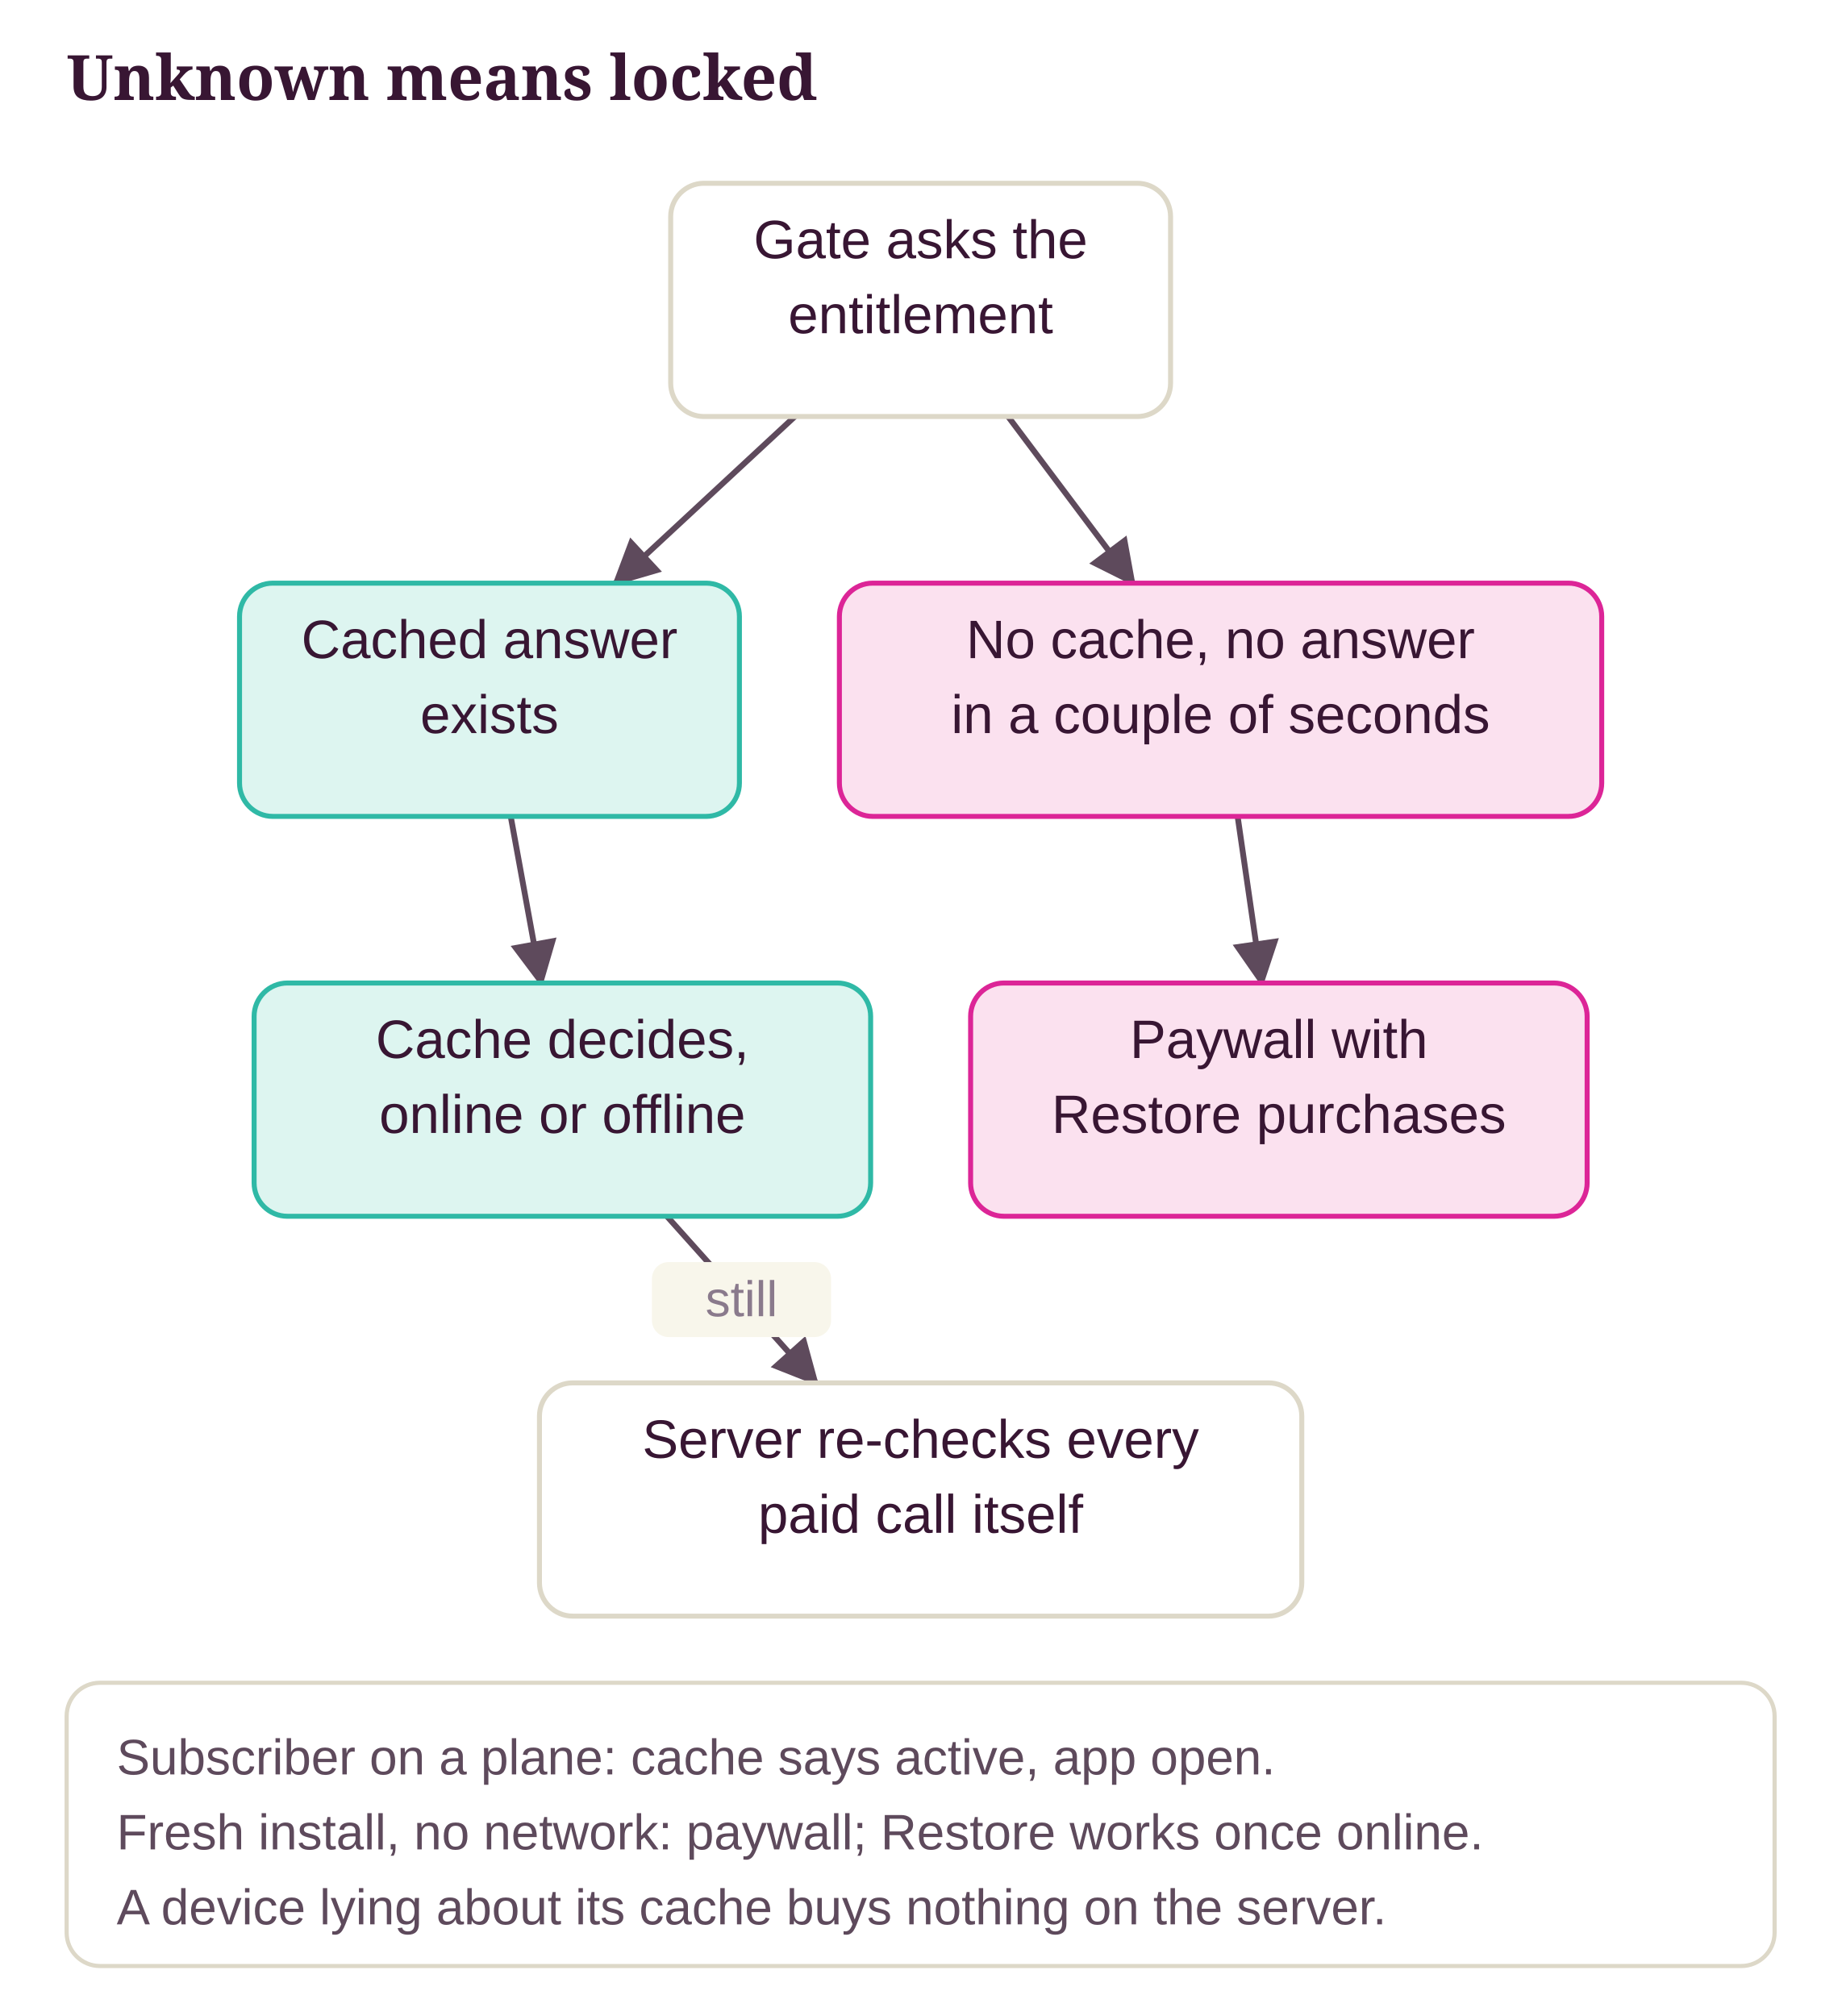
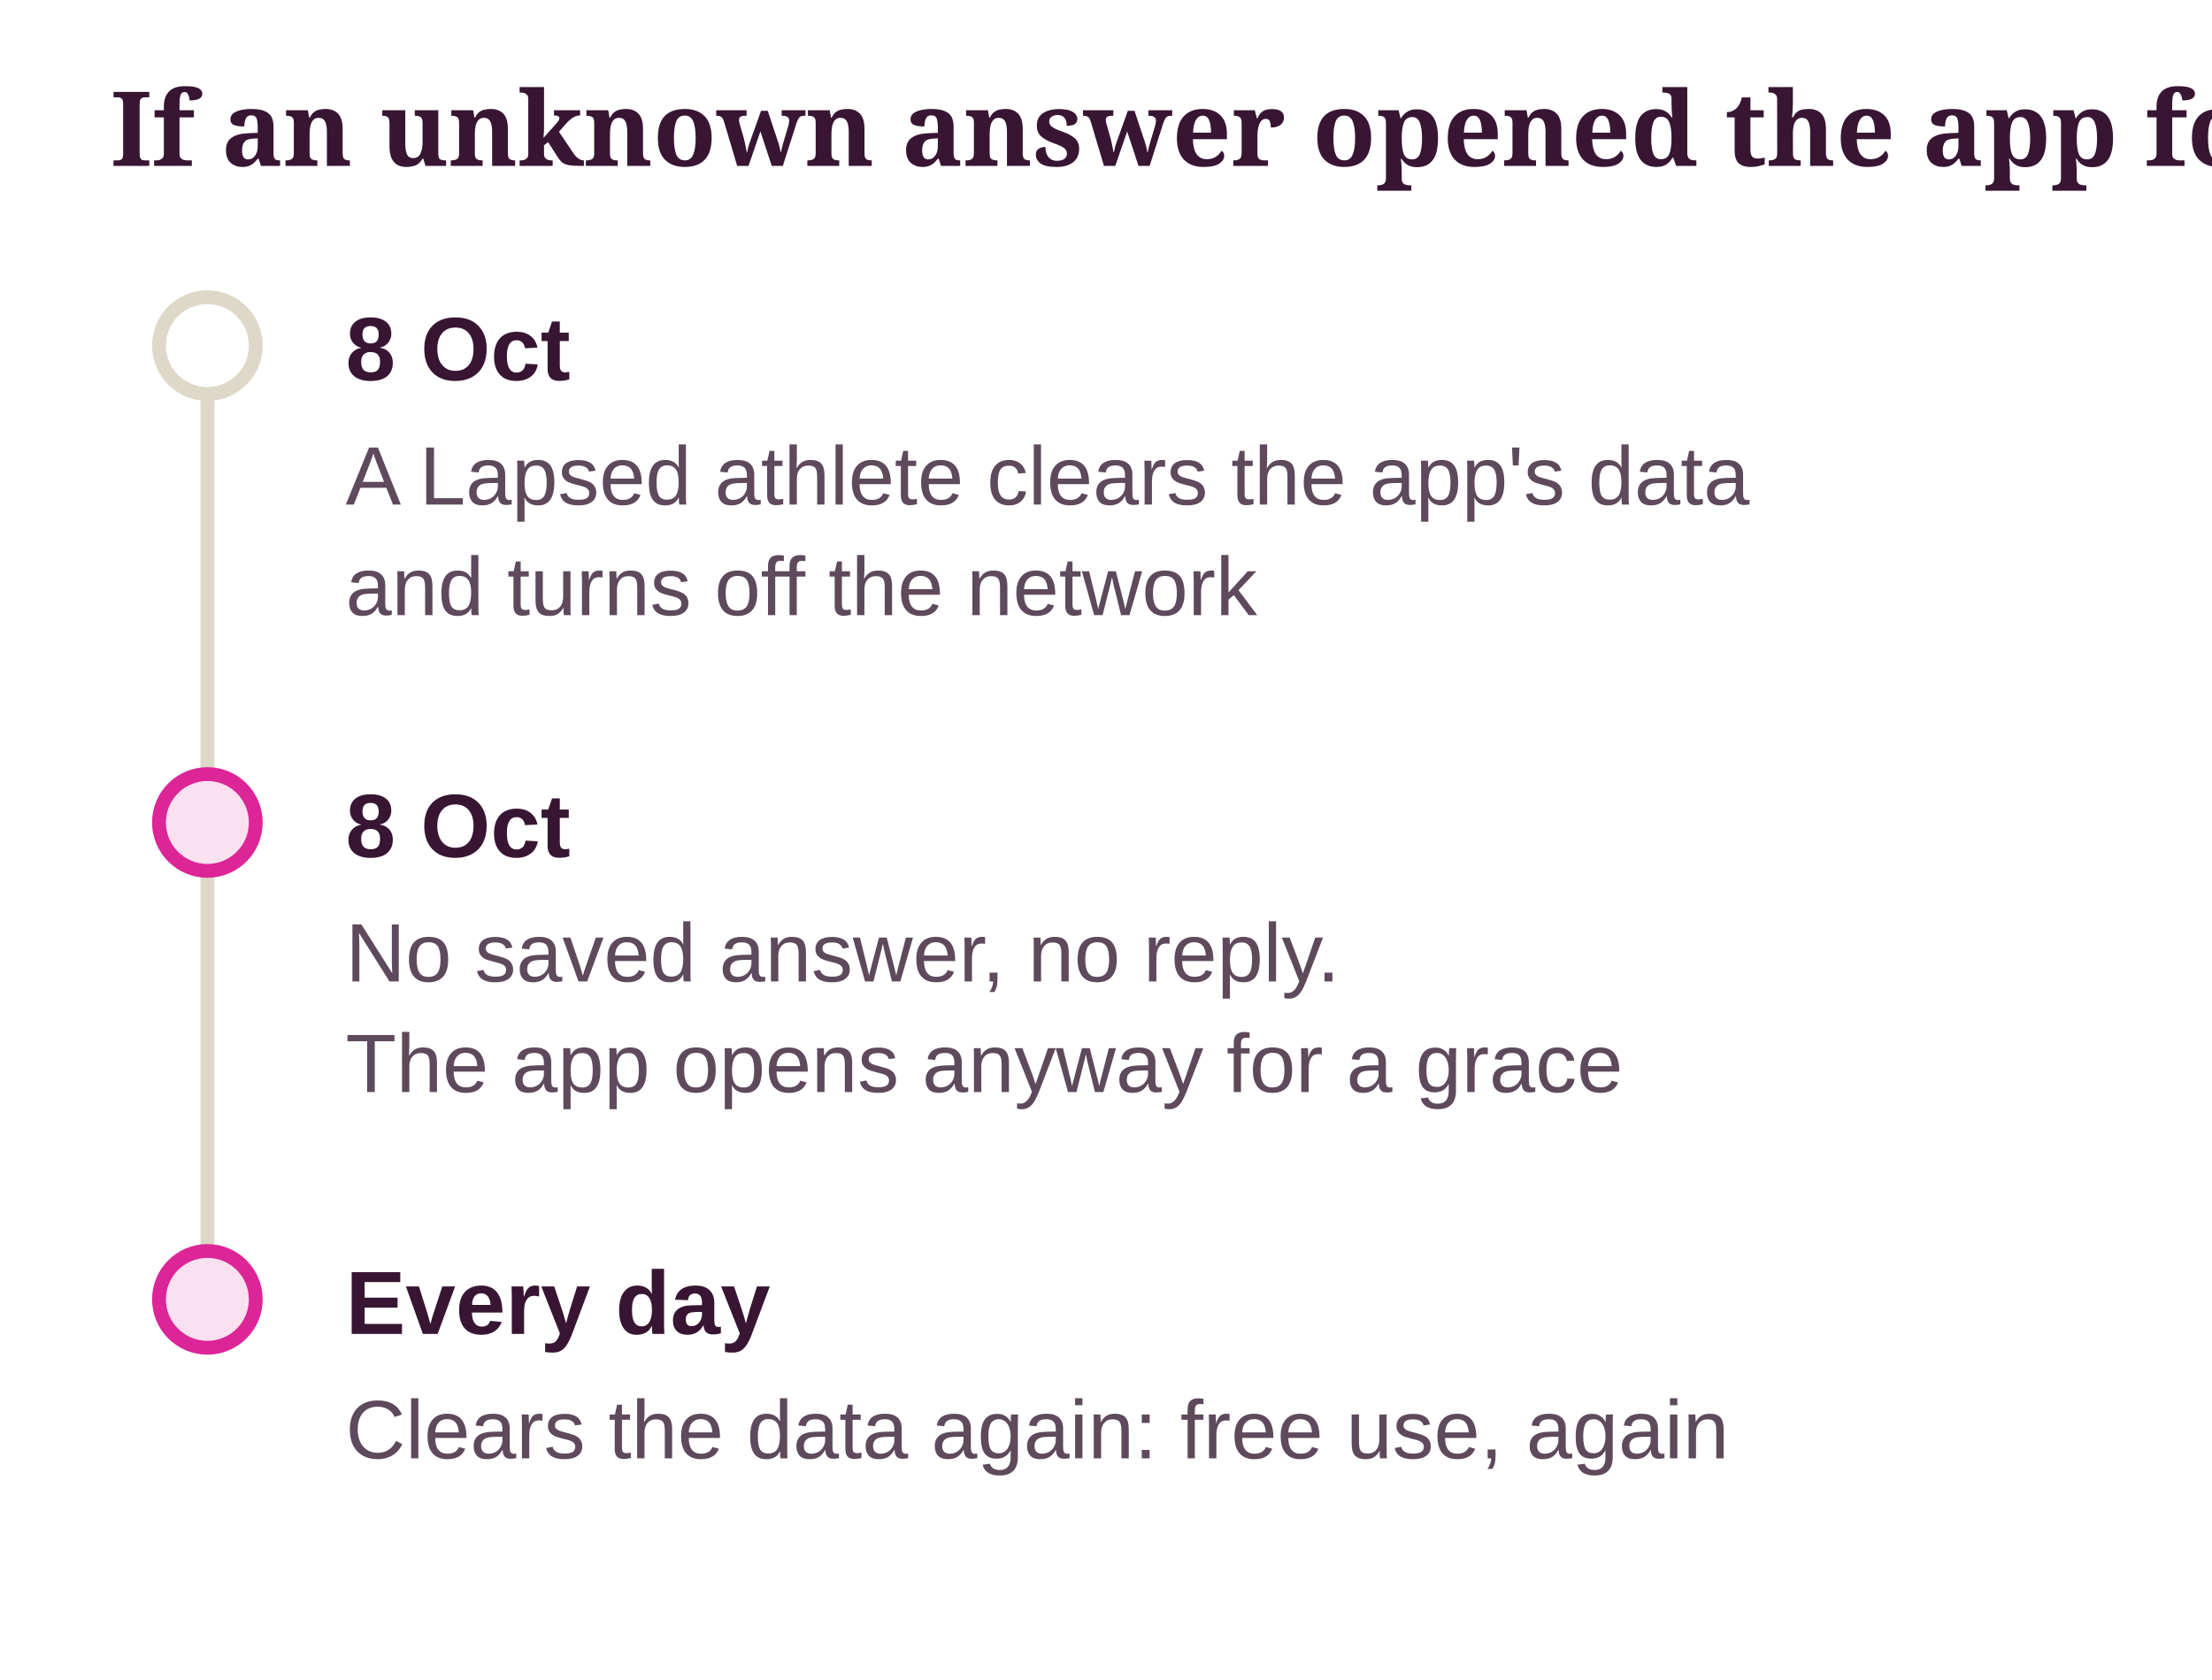
- <svg xmlns="http://www.w3.org/2000/svg" class="dg" viewBox="0 0 442 484" width="100%" role="img" aria-label="Unknown means locked">
+ <svg xmlns="http://www.w3.org/2000/svg" class="dg" viewBox="0 0 320 243" width="100%" role="img" aria-label="If an unknown answer opened the app for a while (rejected)">
  <style>svg.dg{font-family:"Source Sans 3", "Helvetica Neue", Arial, sans-serif;font-size:13px}svg.dg .dg-title{font-family:Sansita, Georgia, serif;font-size:15px;font-weight:700;fill:var(--ink, #381633)}svg.dg text{fill:var(--ink, #381633)}svg.dg .dg-sub{fill:var(--ink-2, #5E4A5C);font-size:12px}svg.dg .dg-muted{fill:var(--muted, #8A7A8C);font-size:12px}svg.dg .dg-box{stroke-width:1.2}svg.dg .dg-edge{fill:none;stroke:var(--ink-2, #5E4A5C);stroke-width:1.4}svg.dg .dg-axis{stroke:var(--line, #DDD8C8);stroke-width:2}svg.dg .dg-ex{fill:var(--card, #FFFFFF);stroke:var(--line, #DDD8C8)}</style>
  <defs>
    <marker id="dg-arrow" viewBox="0 0 10 10" refX="9" refY="5" markerWidth="8" markerHeight="8" orient="auto-start-reverse">
      <path d="M0 0 L10 5 L0 10 z" fill="var(--ink-2, #5E4A5C)" />
    </marker>
  </defs>
-   <text class="dg-title" x="16" y="24">Unknown means locked</text>
-   <line class="dg-edge" x1="190.8" y1="100" x2="147.7" y2="140" marker-end="url(#dg-arrow)" />
-   <line class="dg-edge" x1="242" y1="100" x2="272" y2="140" marker-end="url(#dg-arrow)" />
-   <line class="dg-edge" x1="122.6" y1="196" x2="129.9" y2="236" marker-end="url(#dg-arrow)" />
-   <line class="dg-edge" x1="297.1" y1="196" x2="302.9" y2="236" marker-end="url(#dg-arrow)" />
-   <line class="dg-edge" x1="160.1" y1="292" x2="195.9" y2="332" marker-end="url(#dg-arrow)" />
-   <rect x="156.5" y="303" width="43" height="18" rx="4" fill="var(--ground, #F8F6EB)" />
-   <text class="dg-muted" x="178" y="316" text-anchor="middle">still</text>
-   <rect class="dg-box" x="161" y="44" width="120" height="56" rx="8" fill="var(--card, #FFFFFF)" stroke="var(--line, #DDD8C8)" />
-   <text x="221" y="62" text-anchor="middle">Gate asks the</text>
-   <text x="221" y="80" text-anchor="middle">entitlement</text>
-   <rect class="dg-box" x="57.5" y="140" width="120" height="56" rx="8" fill="var(--ok-soft, #DDF5F0)" stroke="var(--ok, #2FB9A6)" />
-   <text x="117.5" y="158" text-anchor="middle">Cached answer</text>
-   <text x="117.5" y="176" text-anchor="middle">exists</text>
-   <rect class="dg-box" x="201.5" y="140" width="183" height="56" rx="8" fill="var(--no-soft, #FBE1EF)" stroke="var(--no, #DC2597)" />
-   <text x="293" y="158" text-anchor="middle">No cache, no answer</text>
-   <text x="293" y="176" text-anchor="middle">in a couple of seconds</text>
-   <rect class="dg-box" x="61" y="236" width="148" height="56" rx="8" fill="var(--ok-soft, #DDF5F0)" stroke="var(--ok, #2FB9A6)" />
-   <text x="135" y="254" text-anchor="middle">Cache decides,</text>
-   <text x="135" y="272" text-anchor="middle">online or offline</text>
-   <rect class="dg-box" x="233" y="236" width="148" height="56" rx="8" fill="var(--no-soft, #FBE1EF)" stroke="var(--no, #DC2597)" />
-   <text x="307" y="254" text-anchor="middle">Paywall with</text>
-   <text x="307" y="272" text-anchor="middle">Restore purchases</text>
-   <rect class="dg-box" x="129.5" y="332" width="183" height="56" rx="8" fill="var(--card, #FFFFFF)" stroke="var(--line, #DDD8C8)" />
-   <text x="221" y="350" text-anchor="middle">Server re-checks every</text>
-   <text x="221" y="368" text-anchor="middle">paid call itself</text>
-   <rect class="dg-ex" x="16" y="404" width="410" height="68" rx="8" />
-   <text class="dg-sub" x="28" y="426">Subscriber on a plane: cache says active, app open.</text>
-   <text class="dg-sub" x="28" y="444">Fresh install, no network: paywall; Restore works once online.</text>
-   <text class="dg-sub" x="28" y="462">A device lying about its cache buys nothing on the server.</text>
+   <text class="dg-title" x="16" y="24">If an unknown answer opened the app for a while (rejected)</text>
+   <line class="dg-axis" x1="30" y1="50" x2="30" y2="188" />
+   <circle cx="30" cy="50" r="7" fill="var(--card, #FFFFFF)" stroke="var(--line, #DDD8C8)" stroke-width="2" />
+   <text x="50" y="55" font-weight="700">8 Oct</text>
+   <text class="dg-sub" x="50" y="73">A Lapsed athlete clears the app's data</text>
+   <text class="dg-sub" x="50" y="89">and turns off the network</text>
+   <circle cx="30" cy="119" r="7" fill="var(--no-soft, #FBE1EF)" stroke="var(--no, #DC2597)" stroke-width="2" />
+   <text x="50" y="124" font-weight="700">8 Oct</text>
+   <text class="dg-sub" x="50" y="142">No saved answer, no reply.</text>
+   <text class="dg-sub" x="50" y="158">The app opens anyway for a grace</text>
+   <circle cx="30" cy="188" r="7" fill="var(--no-soft, #FBE1EF)" stroke="var(--no, #DC2597)" stroke-width="2" />
+   <text x="50" y="193" font-weight="700">Every day</text>
+   <text class="dg-sub" x="50" y="211">Clears the data again: free use, again</text>
</svg>
